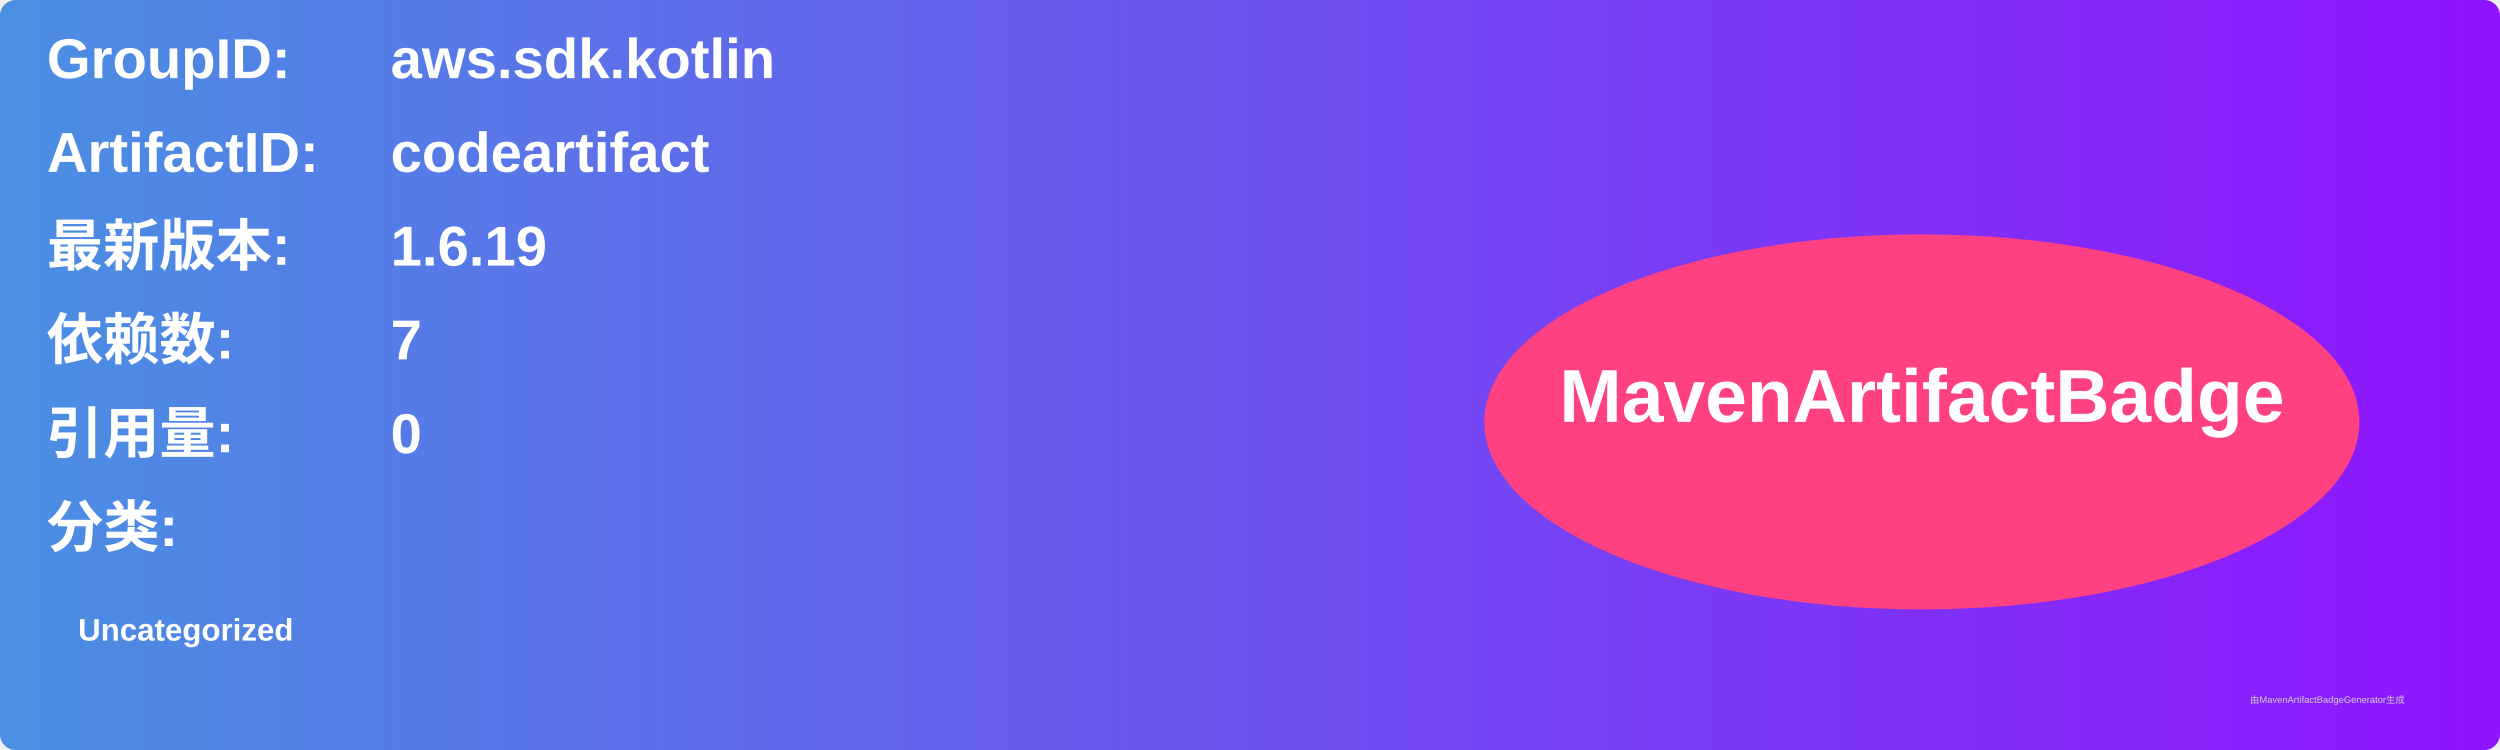
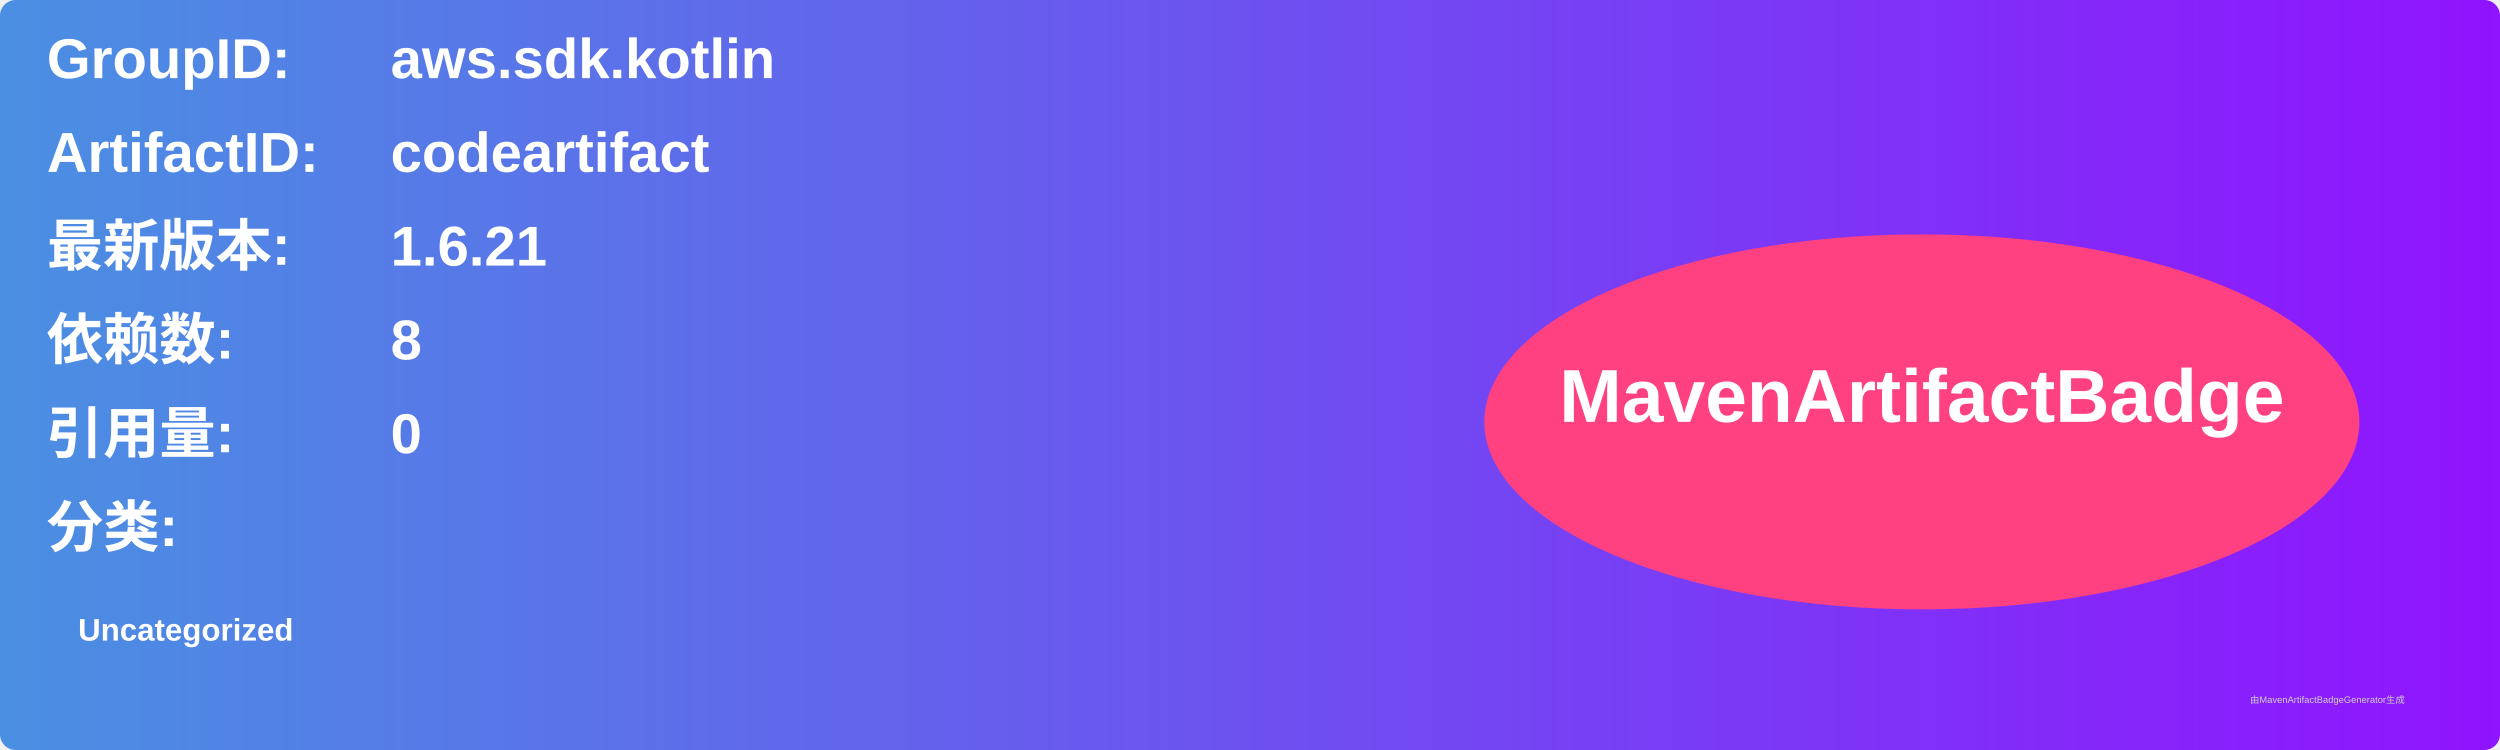
<svg xmlns="http://www.w3.org/2000/svg" width="800" height="240" viewBox="0 0 800 240">
  <linearGradient id="grad" x1="0%" y1="0%" x2="100%" y2="0%">
    <stop offset="0%" stop-color="#4a90e2" />
    <stop offset="100%" stop-color="#9013fe" />
  </linearGradient>
  <rect width="100%" height="100%" rx="5" ry="5" fill="url(#grad)" />
  <g transform="translate(15, 15)">
    <text x="0" y="10" font-family="Arial" font-size="18" fill="white" font-weight="bold" width="260">GroupID:</text>
    <text x="110" y="10" font-family="Arial" font-size="18" fill="white" font-weight="bold" width="460">aws.sdk.kotlin</text>
    <text x="0" y="40" font-family="Arial" font-size="18" fill="white" font-weight="bold" width="260">ArtifactID:</text>
    <text x="110" y="40" font-family="Arial" font-size="18" fill="white" font-weight="bold" width="460">codeartifact</text>
    <text x="0" y="70" font-family="Arial" font-size="18" fill="white" font-weight="bold">最新版本:</text>
    <text x="110" y="70" font-family="Arial" font-size="18" fill="white" font-weight="bold">
-       <tspan font-weight="bold">1.6.19</tspan>
+       <tspan font-weight="bold">1.6.21</tspan>
    </text>
    <text x="0" y="100" font-family="Arial" font-size="18" fill="white" font-weight="bold">依赖数: </text>
    <text x="110" y="100" font-family="Arial" font-size="18" fill="white">
-       <tspan font-weight="bold">7</tspan>
+       <tspan font-weight="bold">8</tspan>
    </text>
    <text x="0" y="130" font-family="Arial" font-size="18" fill="white" font-weight="bold">引用量: </text>
    <text x="110" y="130" font-family="Arial" font-size="18" fill="white">
      <tspan font-weight="bold">0</tspan>
    </text>
    <text x="0" y="160" font-family="Arial" font-size="18" fill="white" font-weight="bold">分类:</text>
    <text x="10" y="190" font-family="Arial" font-size="10" fill="white">
      <tspan font-weight="bold">Uncategorized</tspan>
    </text>
    <ellipse cx="600" cy="120" rx="140" ry="60" fill="#ff4081" />
    <text x="600" y="120" text-anchor="middle" font-family="Arial" font-size="24" fill="white" font-weight="bold">MavenArtifactBadge</text>
  </g>
  <text x="720" y="225" font-family="Arial" font-size="3" fill="#d0d0d0">由MavenArtifactBadgeGenerator生成</text>
</svg>
